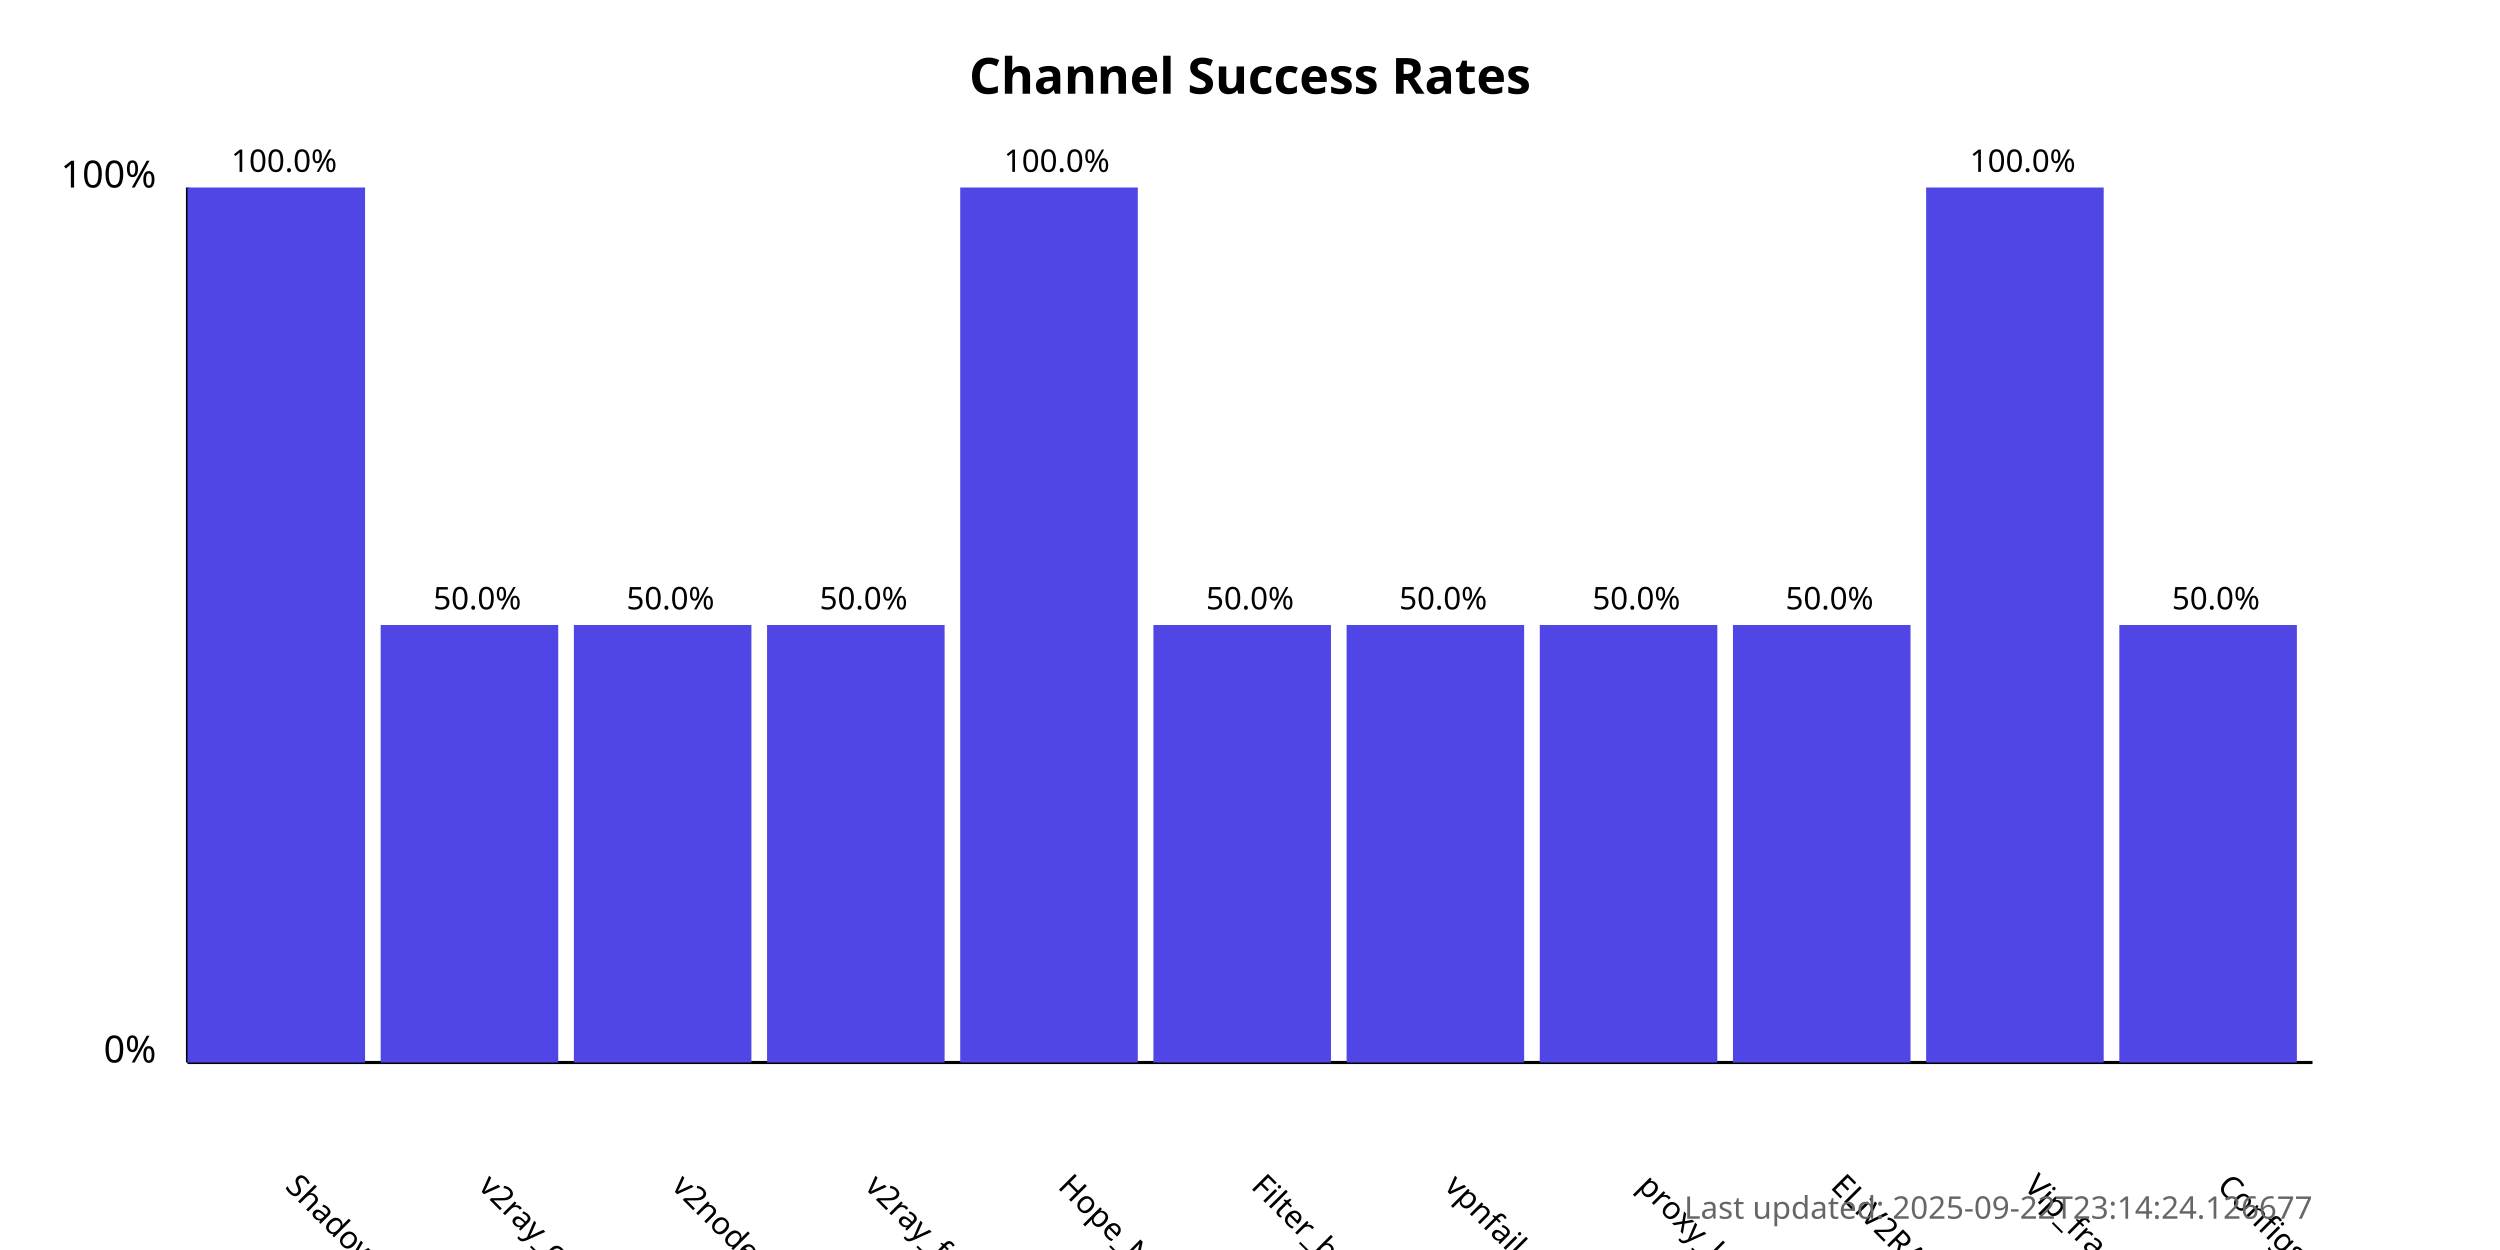
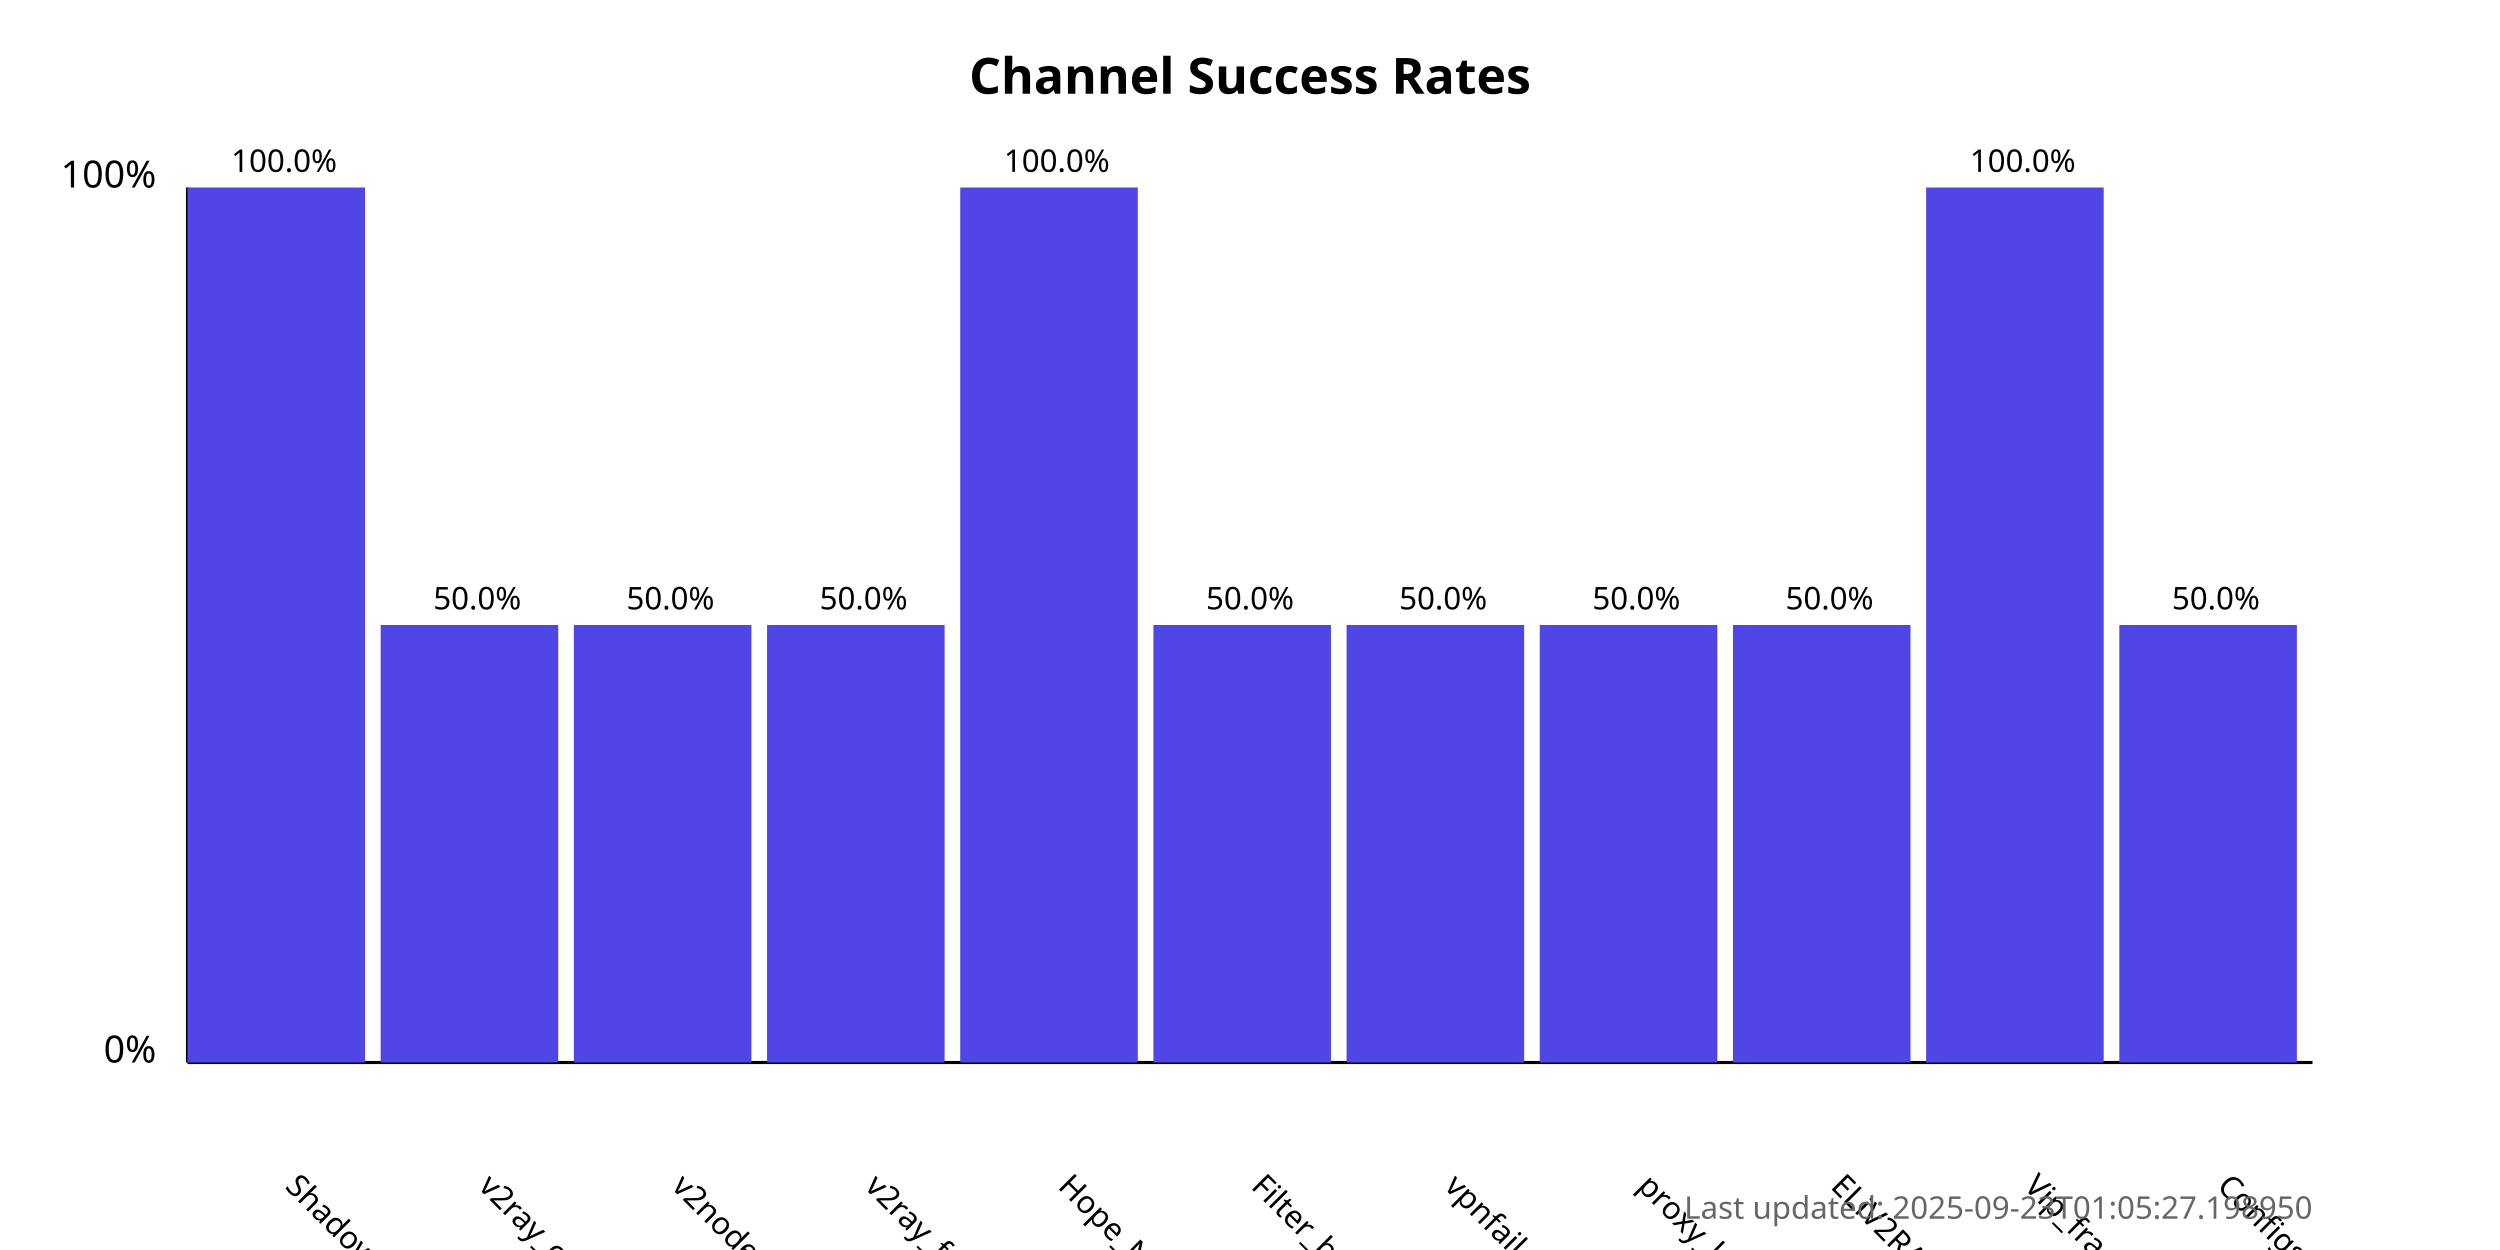
<svg xmlns="http://www.w3.org/2000/svg" width="800" height="400">
  <style>
            .chart-title { font: bold 16px sans-serif; }
            .axis-label { font: 12px sans-serif; }
            .tick-label { font: 10px sans-serif; }
            .bar { fill: #4f46e5; }
            .bar:hover { fill: #6366f1; }
            .timestamp { font: 10px sans-serif; fill: #666; }
        </style>
  <text x="400.0" y="30" text-anchor="middle" class="chart-title">
            Channel Success Rates
        </text>
  <line x1="60" y1="340" x2="60" y2="60" stroke="black" stroke-width="1" />
  <line x1="60" y1="340" x2="740" y2="340" stroke="black" stroke-width="1" />
  <text x="50" y="340" text-anchor="end" class="axis-label">0%</text>
  <text x="50" y="60" text-anchor="end" class="axis-label">100%</text>
  <g>
    <rect x="60" y="60.0" width="56.818" height="280.0" class="bar" />
    <text x="90.909" y="380" transform="rotate(45, 90.90909, 380)" text-anchor="start" class="tick-label">
                ShadowProxy66
            </text>
    <text x="90.909" y="55.0" text-anchor="middle" class="tick-label">
                100.0%
            </text>
  </g>
  <g>
    <rect x="121.818" y="200.0" width="56.818" height="140.0" class="bar" />
    <text x="152.727" y="380" transform="rotate(45, 152.7273, 380)" text-anchor="start" class="tick-label">
                v2ray_configs_pool
            </text>
    <text x="152.727" y="195.0" text-anchor="middle" class="tick-label">
                50.0%
            </text>
  </g>
  <g>
    <rect x="183.636" y="200.0" width="56.818" height="140.0" class="bar" />
    <text x="214.545" y="380" transform="rotate(45, 214.5455, 380)" text-anchor="start" class="tick-label">
                v2nodes
            </text>
    <text x="214.545" y="195.0" text-anchor="middle" class="tick-label">
                50.0%
            </text>
  </g>
  <g>
    <rect x="245.455" y="200.0" width="56.818" height="140.0" class="bar" />
    <text x="276.364" y="380" transform="rotate(45, 276.3636, 380)" text-anchor="start" class="tick-label">
                v2ray_free_conf
            </text>
    <text x="276.364" y="195.0" text-anchor="middle" class="tick-label">
                50.0%
            </text>
  </g>
  <g>
    <rect x="307.273" y="60.0" width="56.818" height="280.0" class="bar" />
    <text x="338.182" y="380" transform="rotate(45, 338.1818, 380)" text-anchor="start" class="tick-label">
                Hope_Net
            </text>
    <text x="338.182" y="55.0" text-anchor="middle" class="tick-label">
                100.0%
            </text>
  </g>
  <g>
    <rect x="369.091" y="200.0" width="56.818" height="140.0" class="bar" />
    <text x="400.0" y="380" transform="rotate(45, 400.0, 380)" text-anchor="start" class="tick-label">
                Filter_breaker
            </text>
    <text x="400.0" y="195.0" text-anchor="middle" class="tick-label">
                50.0%
            </text>
  </g>
  <g>
    <rect x="430.909" y="200.0" width="56.818" height="140.0" class="bar" />
    <text x="461.818" y="380" transform="rotate(45, 461.8182, 380)" text-anchor="start" class="tick-label">
                vpnfail_vless
            </text>
    <text x="461.818" y="195.0" text-anchor="middle" class="tick-label">
                50.0%
            </text>
  </g>
  <g>
    <rect x="492.727" y="200.0" width="56.818" height="140.0" class="bar" />
    <text x="523.636" y="380" transform="rotate(45, 523.6364, 380)" text-anchor="start" class="tick-label">
                proxy_kafee
            </text>
    <text x="523.636" y="195.0" text-anchor="middle" class="tick-label">
                50.0%
            </text>
  </g>
  <g>
    <rect x="554.545" y="200.0" width="56.818" height="140.0" class="bar" />
    <text x="585.455" y="380" transform="rotate(45, 585.4545, 380)" text-anchor="start" class="tick-label">
                ELiV2RAY
            </text>
    <text x="585.455" y="195.0" text-anchor="middle" class="tick-label">
                50.0%
            </text>
  </g>
  <g>
    <rect x="616.364" y="60.0" width="56.818" height="280.0" class="bar" />
    <text x="647.273" y="380" transform="rotate(45, 647.2727, 380)" text-anchor="start" class="tick-label">
                Vip_fragment_v2ray
            </text>
    <text x="647.273" y="55.0" text-anchor="middle" class="tick-label">
                100.0%
            </text>
  </g>
  <g>
    <rect x="678.182" y="200.0" width="56.818" height="140.0" class="bar" />
    <text x="709.091" y="380" transform="rotate(45, 709.0909, 380)" text-anchor="start" class="tick-label">
                ConfigsHubPlus
            </text>
    <text x="709.091" y="195.0" text-anchor="middle" class="tick-label">
                50.0%
            </text>
  </g>
  <text x="740" y="390" text-anchor="end" class="timestamp">
-             Last updated: 2025-09-22T23:14:24.126677
+             Last updated: 2025-09-23T01:05:27.198950
        </text>
</svg>
